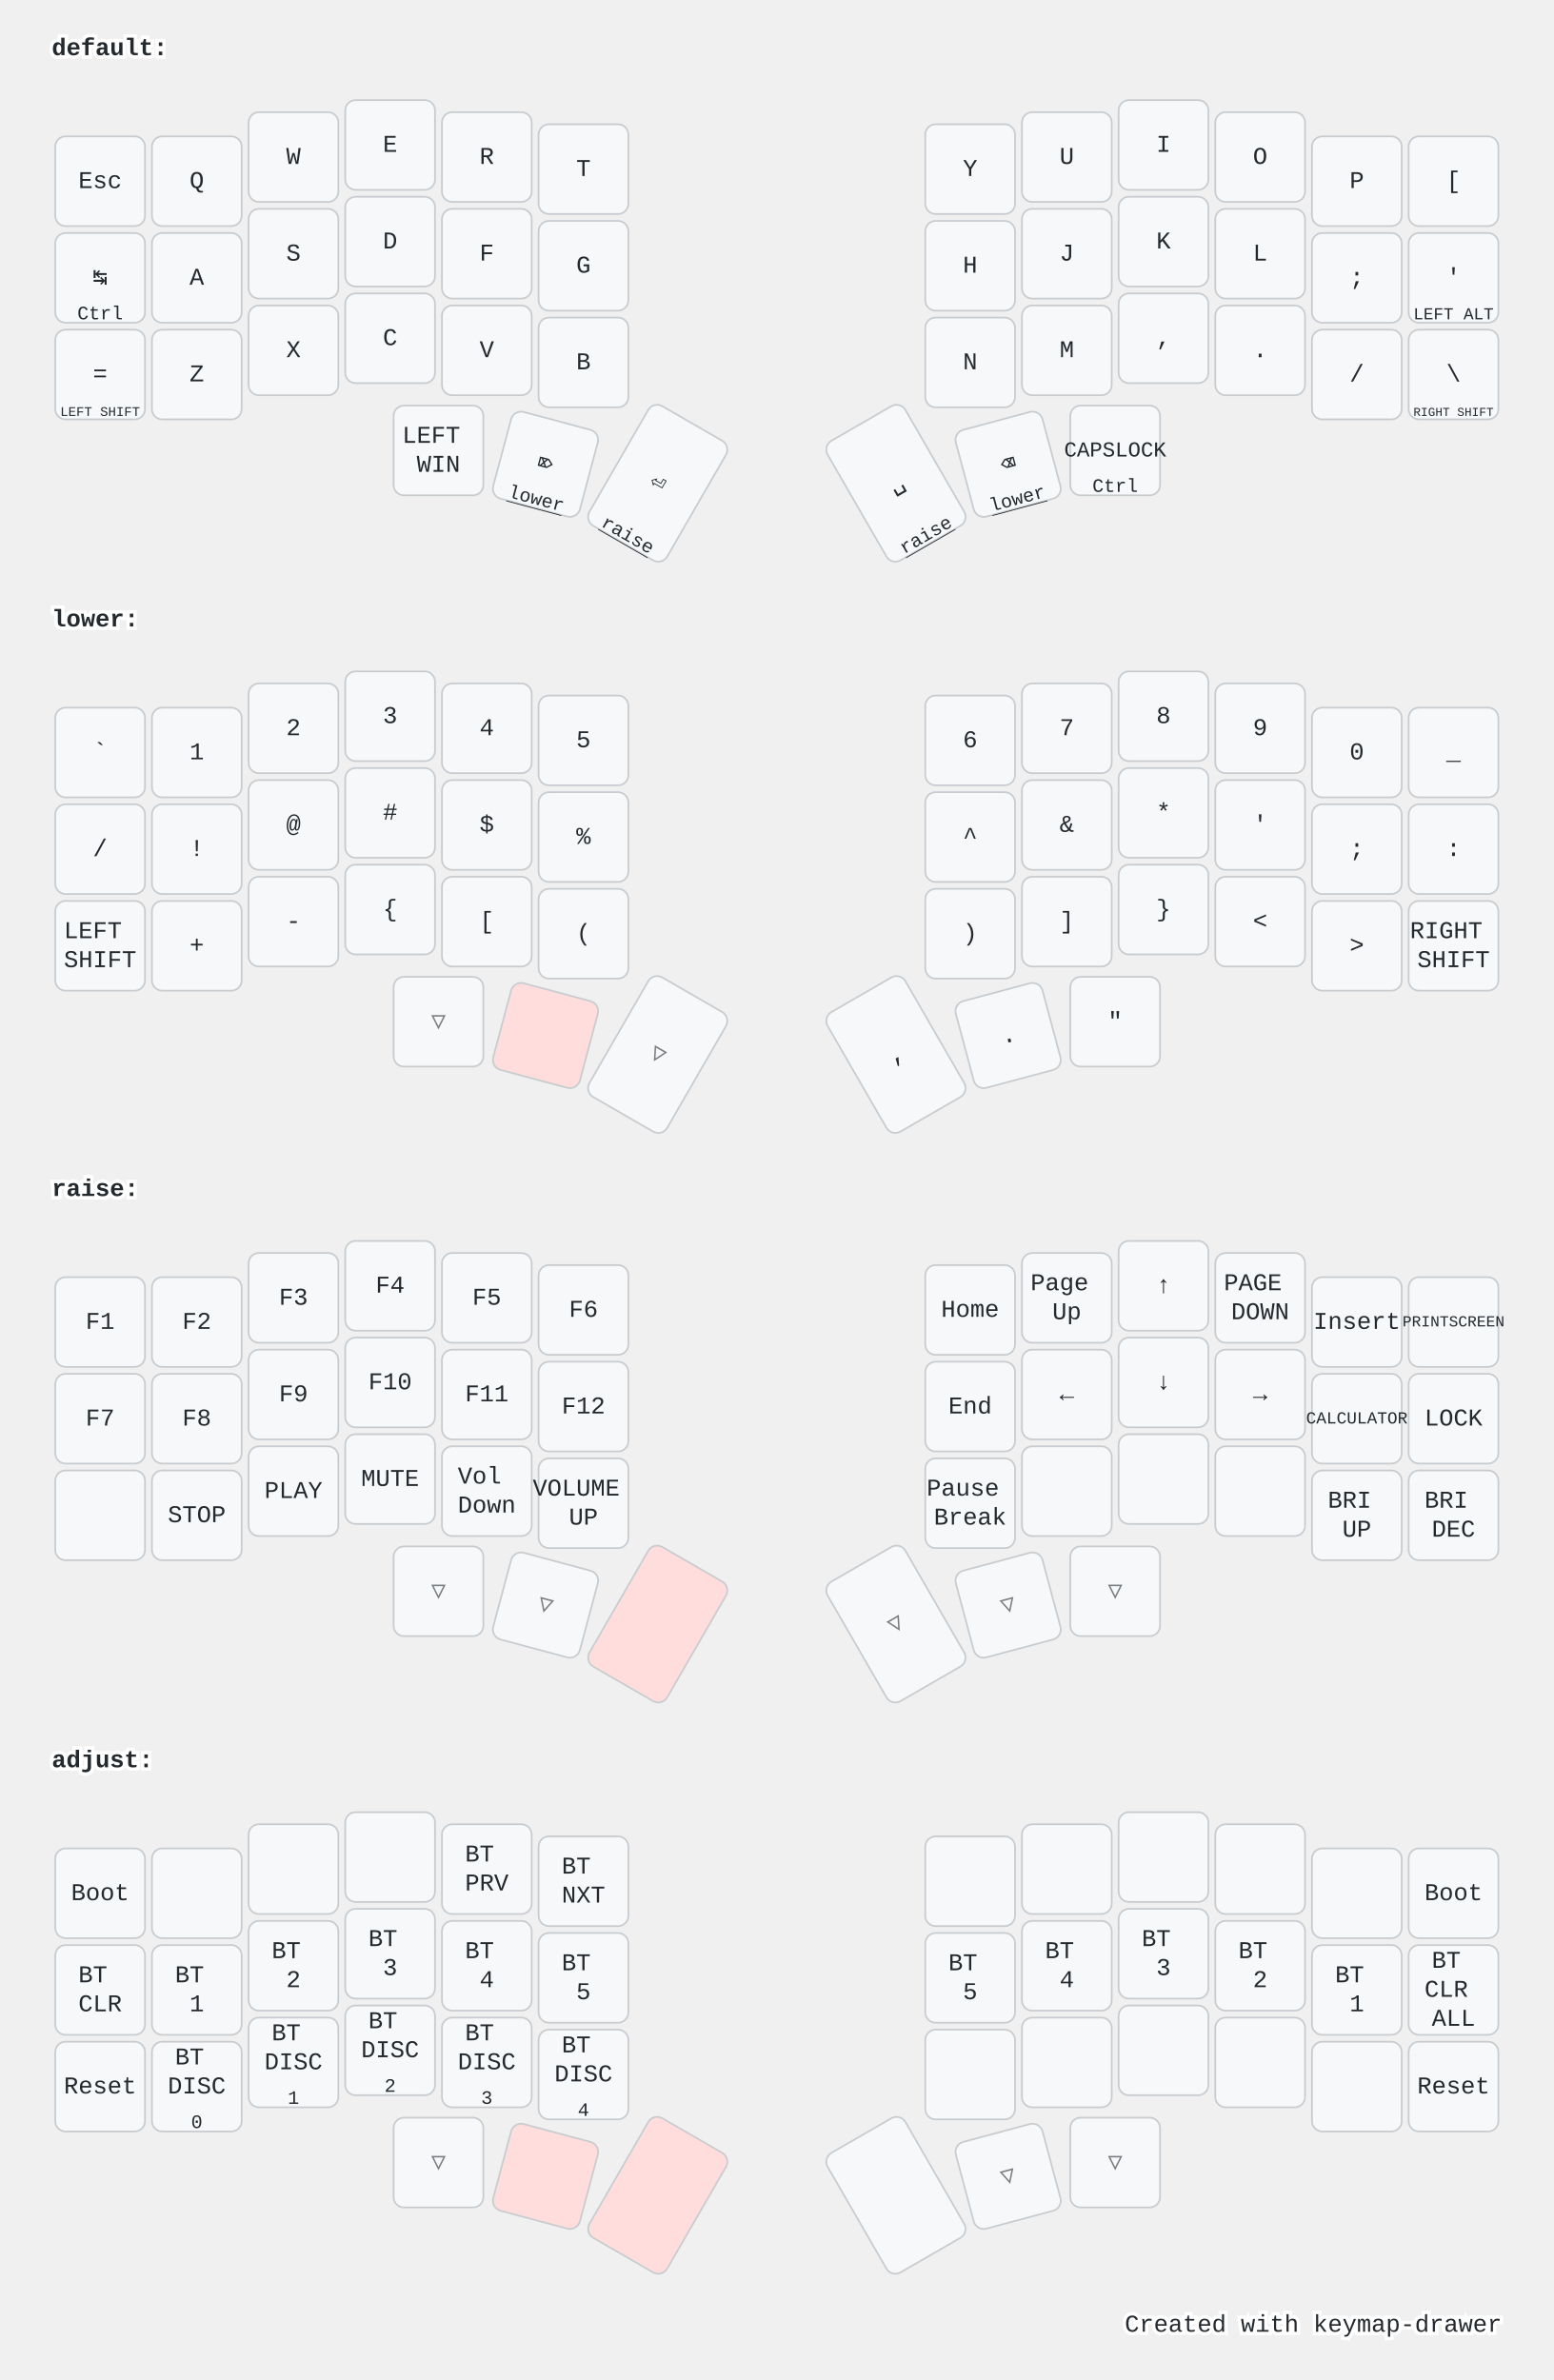
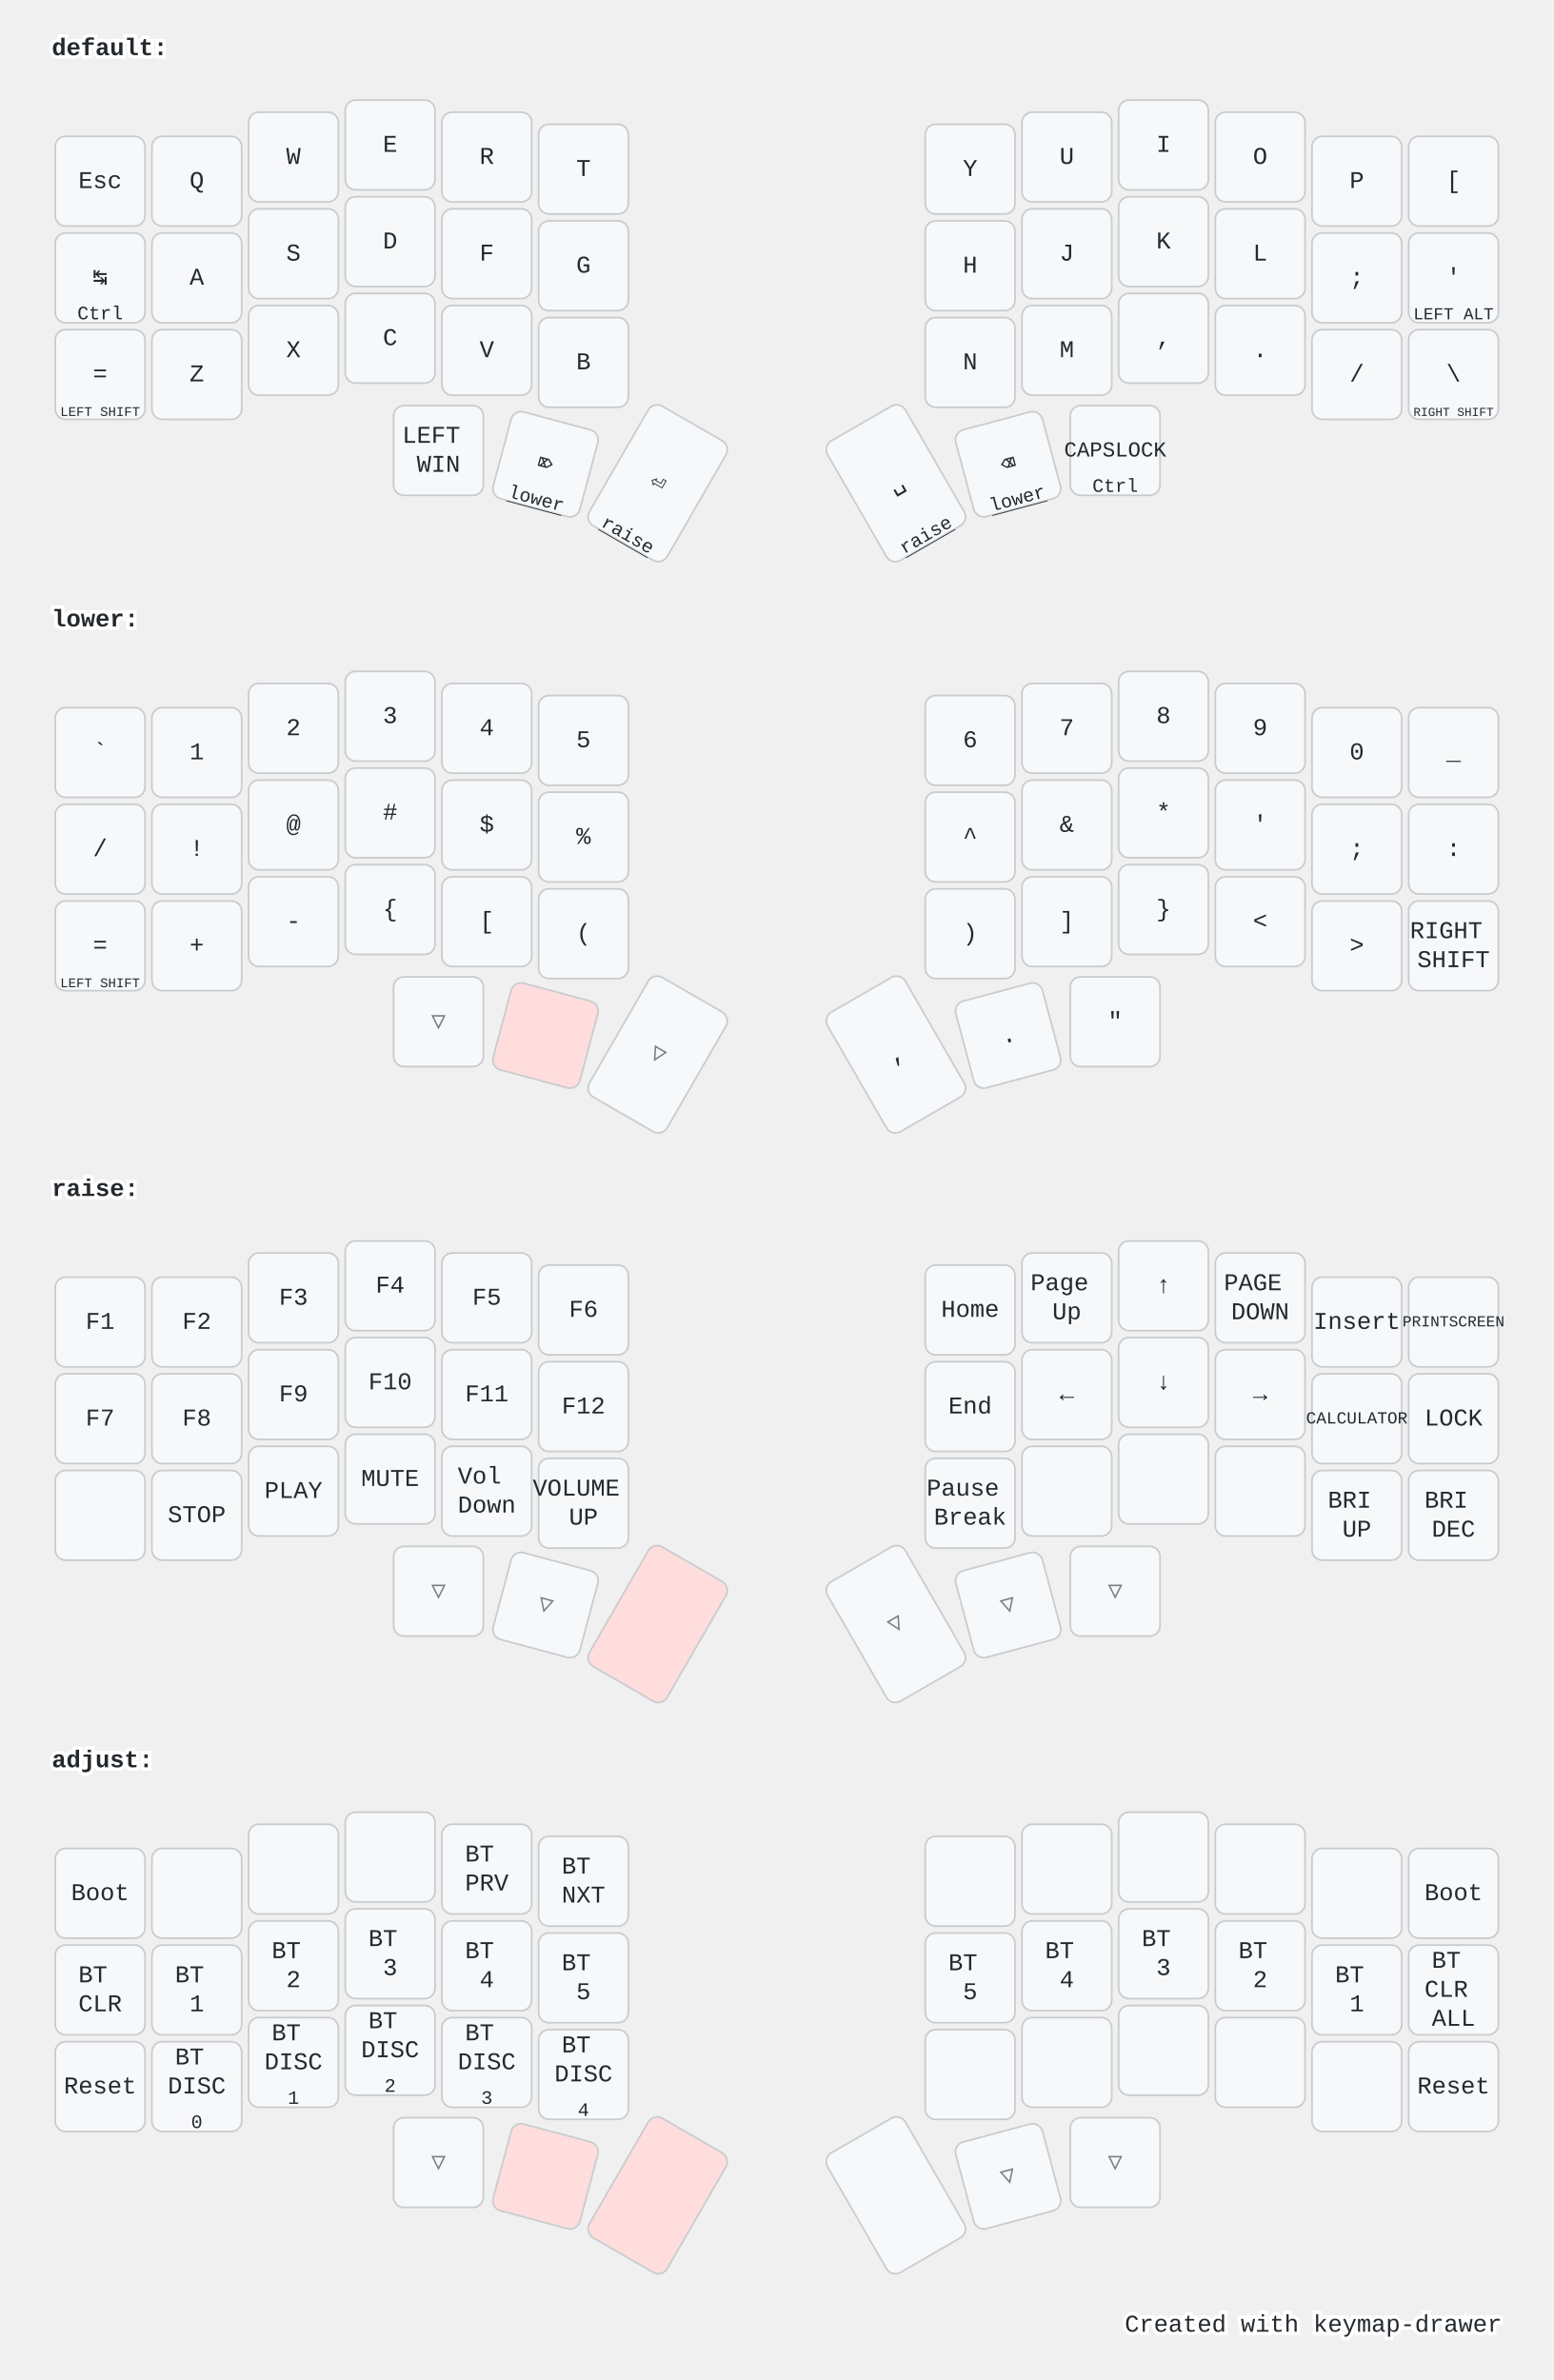
<svg xmlns="http://www.w3.org/2000/svg" width="900" height="1379" viewBox="0 0 900 1379" class="keymap">
  <style>/* inherit to force styles through use tags */
svg path {
    fill: inherit;
}

/* font and background color specifications */
svg.keymap {
    font-family: SFMono-Regular,Consolas,Liberation Mono,Menlo,monospace;
    font-size: 14px;
    font-kerning: normal;
    text-rendering: optimizeLegibility;
    fill: #24292e;
}

/* default key styling */
rect.key {
    fill: #f6f8fa;
}

rect.key, rect.combo {
    stroke: #c9cccf;
    stroke-width: 1;
}

/* default key side styling, only used is draw_key_sides is set */
rect.side {
    filter: brightness(90%);
}

/* color accent for combo boxes */
rect.combo, rect.combo-separate {
    fill: #cdf;
}

/* color accent for held keys */
rect.held, rect.combo.held {
    fill: #fdd;
}

/* color accent for ghost (optional) keys */
rect.ghost, rect.combo.ghost {
    stroke-dasharray: 4, 4;
    stroke-width: 2;
}

text {
    text-anchor: middle;
    dominant-baseline: middle;
}

/* styling for layer labels */
text.label {
    font-weight: bold;
    text-anchor: start;
    stroke: white;
    stroke-width: 4;
    paint-order: stroke;
}

/* styling for optional footer */
text.footer {
    text-anchor: end;
    dominant-baseline: auto;
    stroke: white;
    stroke-width: 4;
    paint-order: stroke;
}

/* styling for combo tap, and key hold/shifted label text */
text.combo, text.hold, text.shifted {
    font-size: 11px;
}

text.hold {
    text-anchor: middle;
    dominant-baseline: auto;
}

text.shifted {
    text-anchor: middle;
    dominant-baseline: hanging;
}

text.layer-activator {
    text-decoration: underline;
}

/* styling for hold/shifted label text in combo box */
text.combo.hold, text.combo.shifted {
    font-size: 8px;
}

/* lighter symbol for transparent keys */
text.trans {
    fill: #7b7e81;
}

/* styling for combo dendrons */
path.combo {
    stroke-width: 1;
    stroke: gray;
    fill: none;
}

/* Start Tabler Icons Cleanup */
/* cannot use height/width with glyphs */
.icon-tabler &gt; path {
    fill: inherit;
    stroke: inherit;
    stroke-width: 2;
}
/* hide tabler's default box */
.icon-tabler &gt; path[stroke="none"][fill="none"] {
    visibility: hidden;
}
/* End Tabler Icons Cleanup */

@media (prefers-color-scheme: dark) {
svg.keymap { fill: #d1d6db; }
rect.key { fill: #3f4750; }
rect.key, rect.combo { stroke: #60666c; }
rect.combo, rect.combo-separate { fill: #1f3d7a; }
rect.held, rect.combo.held { fill: #854747; }
text.label, text.footer { stroke: black; }
text.trans { fill: #7e8184; }
path.combo { stroke: #7f7f7f; }

}</style>
  <g transform="translate(30, 0)" class="layer-default">
    <text x="0" y="28" class="label" id="default">default:</text>
    <g transform="translate(0, 56)">
      <g transform="translate(28, 49)" class="key keypos-0">
        <rect rx="6" ry="6" x="-26" y="-26" width="52" height="52" class="key" />
        <text x="0" y="0" class="key tap">Esc</text>
      </g>
      <g transform="translate(84, 49)" class="key keypos-1">
        <rect rx="6" ry="6" x="-26" y="-26" width="52" height="52" class="key" />
        <text x="0" y="0" class="key tap">Q</text>
      </g>
      <g transform="translate(140, 35)" class="key keypos-2">
        <rect rx="6" ry="6" x="-26" y="-26" width="52" height="52" class="key" />
        <text x="0" y="0" class="key tap">W</text>
      </g>
      <g transform="translate(196, 28)" class="key keypos-3">
        <rect rx="6" ry="6" x="-26" y="-26" width="52" height="52" class="key" />
        <text x="0" y="0" class="key tap">E</text>
      </g>
      <g transform="translate(252, 35)" class="key keypos-4">
        <rect rx="6" ry="6" x="-26" y="-26" width="52" height="52" class="key" />
        <text x="0" y="0" class="key tap">R</text>
      </g>
      <g transform="translate(308, 42)" class="key keypos-5">
        <rect rx="6" ry="6" x="-26" y="-26" width="52" height="52" class="key" />
        <text x="0" y="0" class="key tap">T</text>
      </g>
      <g transform="translate(532, 42)" class="key keypos-6">
        <rect rx="6" ry="6" x="-26" y="-26" width="52" height="52" class="key" />
        <text x="0" y="0" class="key tap">Y</text>
      </g>
      <g transform="translate(588, 35)" class="key keypos-7">
        <rect rx="6" ry="6" x="-26" y="-26" width="52" height="52" class="key" />
        <text x="0" y="0" class="key tap">U</text>
      </g>
      <g transform="translate(644, 28)" class="key keypos-8">
        <rect rx="6" ry="6" x="-26" y="-26" width="52" height="52" class="key" />
        <text x="0" y="0" class="key tap">I</text>
      </g>
      <g transform="translate(700, 35)" class="key keypos-9">
        <rect rx="6" ry="6" x="-26" y="-26" width="52" height="52" class="key" />
        <text x="0" y="0" class="key tap">O</text>
      </g>
      <g transform="translate(756, 49)" class="key keypos-10">
        <rect rx="6" ry="6" x="-26" y="-26" width="52" height="52" class="key" />
        <text x="0" y="0" class="key tap">P</text>
      </g>
      <g transform="translate(812, 49)" class="key keypos-11">
        <rect rx="6" ry="6" x="-26" y="-26" width="52" height="52" class="key" />
        <text x="0" y="0" class="key tap">[</text>
      </g>
      <g transform="translate(28, 105)" class="key keypos-12">
        <rect rx="6" ry="6" x="-26" y="-26" width="52" height="52" class="key" />
        <text x="0" y="0" class="key tap">↹</text>
        <text x="0" y="24" class="key hold">Ctrl</text>
      </g>
      <g transform="translate(84, 105)" class="key keypos-13">
        <rect rx="6" ry="6" x="-26" y="-26" width="52" height="52" class="key" />
        <text x="0" y="0" class="key tap">A</text>
      </g>
      <g transform="translate(140, 91)" class="key keypos-14">
        <rect rx="6" ry="6" x="-26" y="-26" width="52" height="52" class="key" />
        <text x="0" y="0" class="key tap">S</text>
      </g>
      <g transform="translate(196, 84)" class="key keypos-15">
        <rect rx="6" ry="6" x="-26" y="-26" width="52" height="52" class="key" />
        <text x="0" y="0" class="key tap">D</text>
      </g>
      <g transform="translate(252, 91)" class="key keypos-16">
        <rect rx="6" ry="6" x="-26" y="-26" width="52" height="52" class="key" />
        <text x="0" y="0" class="key tap">F</text>
      </g>
      <g transform="translate(308, 98)" class="key keypos-17">
        <rect rx="6" ry="6" x="-26" y="-26" width="52" height="52" class="key" />
        <text x="0" y="0" class="key tap">G</text>
      </g>
      <g transform="translate(532, 98)" class="key keypos-18">
        <rect rx="6" ry="6" x="-26" y="-26" width="52" height="52" class="key" />
        <text x="0" y="0" class="key tap">H</text>
      </g>
      <g transform="translate(588, 91)" class="key keypos-19">
        <rect rx="6" ry="6" x="-26" y="-26" width="52" height="52" class="key" />
        <text x="0" y="0" class="key tap">J</text>
      </g>
      <g transform="translate(644, 84)" class="key keypos-20">
        <rect rx="6" ry="6" x="-26" y="-26" width="52" height="52" class="key" />
        <text x="0" y="0" class="key tap">K</text>
      </g>
      <g transform="translate(700, 91)" class="key keypos-21">
        <rect rx="6" ry="6" x="-26" y="-26" width="52" height="52" class="key" />
        <text x="0" y="0" class="key tap">L</text>
      </g>
      <g transform="translate(756, 105)" class="key keypos-22">
        <rect rx="6" ry="6" x="-26" y="-26" width="52" height="52" class="key" />
        <text x="0" y="0" class="key tap">;</text>
      </g>
      <g transform="translate(812, 105)" class="key keypos-23">
        <rect rx="6" ry="6" x="-26" y="-26" width="52" height="52" class="key" />
        <text x="0" y="0" class="key tap">'</text>
        <text x="0" y="24" class="key hold">
          <tspan style="font-size: 88%">LEFT ALT</tspan>
        </text>
      </g>
      <g transform="translate(28, 161)" class="key keypos-24">
        <rect rx="6" ry="6" x="-26" y="-26" width="52" height="52" class="key" />
        <text x="0" y="0" class="key tap">=</text>
        <text x="0" y="24" class="key hold">
          <tspan style="font-size: 70%">LEFT SHIFT</tspan>
        </text>
      </g>
      <g transform="translate(84, 161)" class="key keypos-25">
        <rect rx="6" ry="6" x="-26" y="-26" width="52" height="52" class="key" />
        <text x="0" y="0" class="key tap">Z</text>
      </g>
      <g transform="translate(140, 147)" class="key keypos-26">
        <rect rx="6" ry="6" x="-26" y="-26" width="52" height="52" class="key" />
        <text x="0" y="0" class="key tap">X</text>
      </g>
      <g transform="translate(196, 140)" class="key keypos-27">
        <rect rx="6" ry="6" x="-26" y="-26" width="52" height="52" class="key" />
        <text x="0" y="0" class="key tap">C</text>
      </g>
      <g transform="translate(252, 147)" class="key keypos-28">
        <rect rx="6" ry="6" x="-26" y="-26" width="52" height="52" class="key" />
        <text x="0" y="0" class="key tap">V</text>
      </g>
      <g transform="translate(308, 154)" class="key keypos-29">
        <rect rx="6" ry="6" x="-26" y="-26" width="52" height="52" class="key" />
        <text x="0" y="0" class="key tap">B</text>
      </g>
      <g transform="translate(532, 154)" class="key keypos-30">
        <rect rx="6" ry="6" x="-26" y="-26" width="52" height="52" class="key" />
        <text x="0" y="0" class="key tap">N</text>
      </g>
      <g transform="translate(588, 147)" class="key keypos-31">
        <rect rx="6" ry="6" x="-26" y="-26" width="52" height="52" class="key" />
        <text x="0" y="0" class="key tap">M</text>
      </g>
      <g transform="translate(644, 140)" class="key keypos-32">
        <rect rx="6" ry="6" x="-26" y="-26" width="52" height="52" class="key" />
        <text x="0" y="0" class="key tap">,</text>
      </g>
      <g transform="translate(700, 147)" class="key keypos-33">
        <rect rx="6" ry="6" x="-26" y="-26" width="52" height="52" class="key" />
        <text x="0" y="0" class="key tap">.</text>
      </g>
      <g transform="translate(756, 161)" class="key keypos-34">
        <rect rx="6" ry="6" x="-26" y="-26" width="52" height="52" class="key" />
        <text x="0" y="0" class="key tap">/</text>
      </g>
      <g transform="translate(812, 161)" class="key keypos-35">
        <rect rx="6" ry="6" x="-26" y="-26" width="52" height="52" class="key" />
        <text x="0" y="0" class="key tap">\</text>
        <text x="0" y="24" class="key hold">
          <tspan style="font-size: 64%">RIGHT SHIFT</tspan>
        </text>
      </g>
      <g transform="translate(224, 205)" class="key keypos-36">
        <rect rx="6" ry="6" x="-26" y="-26" width="52" height="52" class="key" />
        <text x="0" y="0" class="key tap">
          <tspan x="0" dy="-0.6em">LEFT</tspan>
          <tspan x="0" dy="1.2em">WIN</tspan>
        </text>
      </g>
      <g transform="translate(286, 213) rotate(15.0)" class="key keypos-37">
        <rect rx="6" ry="6" x="-26" y="-26" width="52" height="52" class="key" />
        <text x="0" y="0" class="key tap">⌦</text>
        <a href="#lower">
          <text x="0" y="24" class="key hold layer-activator">lower</text>
        </a>
      </g>
      <g transform="translate(351, 224) rotate(30.0)" class="key keypos-38">
        <rect rx="6" ry="6" x="-26" y="-40" width="52" height="80" class="key" />
        <text x="0" y="0" class="key tap">⏎</text>
        <a href="#raise">
          <text x="0" y="38" class="key hold layer-activator">raise</text>
        </a>
      </g>
      <g transform="translate(489, 224) rotate(-30.0)" class="key keypos-39">
        <rect rx="6" ry="6" x="-26" y="-40" width="52" height="80" class="key" />
        <text x="0" y="0" class="key tap">␣</text>
        <a href="#raise">
          <text x="0" y="38" class="key hold layer-activator">raise</text>
        </a>
      </g>
      <g transform="translate(554, 213) rotate(-15.0)" class="key keypos-40">
        <rect rx="6" ry="6" x="-26" y="-26" width="52" height="52" class="key" />
        <text x="0" y="0" class="key tap">⌫</text>
        <a href="#lower">
          <text x="0" y="24" class="key hold layer-activator">lower</text>
        </a>
      </g>
      <g transform="translate(616, 205)" class="key keypos-41">
        <rect rx="6" ry="6" x="-26" y="-26" width="52" height="52" class="key" />
        <text x="0" y="0" class="key tap">
          <tspan style="font-size: 88%">CAPSLOCK</tspan>
        </text>
        <text x="0" y="24" class="key hold">Ctrl</text>
      </g>
    </g>
  </g>
  <g transform="translate(30, 331)" class="layer-lower">
    <text x="0" y="28" class="label" id="lower">lower:</text>
    <g transform="translate(0, 56)">
      <g transform="translate(28, 49)" class="key keypos-0">
        <rect rx="6" ry="6" x="-26" y="-26" width="52" height="52" class="key" />
        <text x="0" y="0" class="key tap">`</text>
      </g>
      <g transform="translate(84, 49)" class="key keypos-1">
        <rect rx="6" ry="6" x="-26" y="-26" width="52" height="52" class="key" />
        <text x="0" y="0" class="key tap">1</text>
      </g>
      <g transform="translate(140, 35)" class="key keypos-2">
        <rect rx="6" ry="6" x="-26" y="-26" width="52" height="52" class="key" />
        <text x="0" y="0" class="key tap">2</text>
      </g>
      <g transform="translate(196, 28)" class="key keypos-3">
        <rect rx="6" ry="6" x="-26" y="-26" width="52" height="52" class="key" />
        <text x="0" y="0" class="key tap">3</text>
      </g>
      <g transform="translate(252, 35)" class="key keypos-4">
        <rect rx="6" ry="6" x="-26" y="-26" width="52" height="52" class="key" />
        <text x="0" y="0" class="key tap">4</text>
      </g>
      <g transform="translate(308, 42)" class="key keypos-5">
        <rect rx="6" ry="6" x="-26" y="-26" width="52" height="52" class="key" />
        <text x="0" y="0" class="key tap">5</text>
      </g>
      <g transform="translate(532, 42)" class="key keypos-6">
        <rect rx="6" ry="6" x="-26" y="-26" width="52" height="52" class="key" />
        <text x="0" y="0" class="key tap">6</text>
      </g>
      <g transform="translate(588, 35)" class="key keypos-7">
        <rect rx="6" ry="6" x="-26" y="-26" width="52" height="52" class="key" />
        <text x="0" y="0" class="key tap">7</text>
      </g>
      <g transform="translate(644, 28)" class="key keypos-8">
        <rect rx="6" ry="6" x="-26" y="-26" width="52" height="52" class="key" />
        <text x="0" y="0" class="key tap">8</text>
      </g>
      <g transform="translate(700, 35)" class="key keypos-9">
        <rect rx="6" ry="6" x="-26" y="-26" width="52" height="52" class="key" />
        <text x="0" y="0" class="key tap">9</text>
      </g>
      <g transform="translate(756, 49)" class="key keypos-10">
        <rect rx="6" ry="6" x="-26" y="-26" width="52" height="52" class="key" />
        <text x="0" y="0" class="key tap">0</text>
      </g>
      <g transform="translate(812, 49)" class="key keypos-11">
        <rect rx="6" ry="6" x="-26" y="-26" width="52" height="52" class="key" />
        <text x="0" y="0" class="key tap">_</text>
      </g>
      <g transform="translate(28, 105)" class="key keypos-12">
        <rect rx="6" ry="6" x="-26" y="-26" width="52" height="52" class="key" />
        <text x="0" y="0" class="key tap">/</text>
      </g>
      <g transform="translate(84, 105)" class="key keypos-13">
        <rect rx="6" ry="6" x="-26" y="-26" width="52" height="52" class="key" />
        <text x="0" y="0" class="key tap">!</text>
      </g>
      <g transform="translate(140, 91)" class="key keypos-14">
        <rect rx="6" ry="6" x="-26" y="-26" width="52" height="52" class="key" />
        <text x="0" y="0" class="key tap">@</text>
      </g>
      <g transform="translate(196, 84)" class="key keypos-15">
        <rect rx="6" ry="6" x="-26" y="-26" width="52" height="52" class="key" />
        <text x="0" y="0" class="key tap">#</text>
      </g>
      <g transform="translate(252, 91)" class="key keypos-16">
        <rect rx="6" ry="6" x="-26" y="-26" width="52" height="52" class="key" />
        <text x="0" y="0" class="key tap">$</text>
      </g>
      <g transform="translate(308, 98)" class="key keypos-17">
        <rect rx="6" ry="6" x="-26" y="-26" width="52" height="52" class="key" />
        <text x="0" y="0" class="key tap">%</text>
      </g>
      <g transform="translate(532, 98)" class="key keypos-18">
        <rect rx="6" ry="6" x="-26" y="-26" width="52" height="52" class="key" />
        <text x="0" y="0" class="key tap">^</text>
      </g>
      <g transform="translate(588, 91)" class="key keypos-19">
        <rect rx="6" ry="6" x="-26" y="-26" width="52" height="52" class="key" />
        <text x="0" y="0" class="key tap">&amp;</text>
      </g>
      <g transform="translate(644, 84)" class="key keypos-20">
        <rect rx="6" ry="6" x="-26" y="-26" width="52" height="52" class="key" />
        <text x="0" y="0" class="key tap">*</text>
      </g>
      <g transform="translate(700, 91)" class="key keypos-21">
        <rect rx="6" ry="6" x="-26" y="-26" width="52" height="52" class="key" />
        <text x="0" y="0" class="key tap">'</text>
      </g>
      <g transform="translate(756, 105)" class="key keypos-22">
        <rect rx="6" ry="6" x="-26" y="-26" width="52" height="52" class="key" />
        <text x="0" y="0" class="key tap">;</text>
      </g>
      <g transform="translate(812, 105)" class="key keypos-23">
        <rect rx="6" ry="6" x="-26" y="-26" width="52" height="52" class="key" />
        <text x="0" y="0" class="key tap">:</text>
      </g>
      <g transform="translate(28, 161)" class="key keypos-24">
        <rect rx="6" ry="6" x="-26" y="-26" width="52" height="52" class="key" />
-         <text x="0" y="0" class="key tap">
-           <tspan x="0" dy="-0.6em">LEFT</tspan>
-           <tspan x="0" dy="1.2em">SHIFT</tspan>
+         <text x="0" y="0" class="key tap">=</text>
+         <text x="0" y="24" class="key hold">
+           <tspan style="font-size: 70%">LEFT SHIFT</tspan>
        </text>
      </g>
      <g transform="translate(84, 161)" class="key keypos-25">
        <rect rx="6" ry="6" x="-26" y="-26" width="52" height="52" class="key" />
        <text x="0" y="0" class="key tap">+</text>
      </g>
      <g transform="translate(140, 147)" class="key keypos-26">
        <rect rx="6" ry="6" x="-26" y="-26" width="52" height="52" class="key" />
        <text x="0" y="0" class="key tap">-</text>
      </g>
      <g transform="translate(196, 140)" class="key keypos-27">
        <rect rx="6" ry="6" x="-26" y="-26" width="52" height="52" class="key" />
        <text x="0" y="0" class="key tap">{</text>
      </g>
      <g transform="translate(252, 147)" class="key keypos-28">
        <rect rx="6" ry="6" x="-26" y="-26" width="52" height="52" class="key" />
        <text x="0" y="0" class="key tap">[</text>
      </g>
      <g transform="translate(308, 154)" class="key keypos-29">
        <rect rx="6" ry="6" x="-26" y="-26" width="52" height="52" class="key" />
        <text x="0" y="0" class="key tap">(</text>
      </g>
      <g transform="translate(532, 154)" class="key keypos-30">
        <rect rx="6" ry="6" x="-26" y="-26" width="52" height="52" class="key" />
        <text x="0" y="0" class="key tap">)</text>
      </g>
      <g transform="translate(588, 147)" class="key keypos-31">
        <rect rx="6" ry="6" x="-26" y="-26" width="52" height="52" class="key" />
        <text x="0" y="0" class="key tap">]</text>
      </g>
      <g transform="translate(644, 140)" class="key keypos-32">
        <rect rx="6" ry="6" x="-26" y="-26" width="52" height="52" class="key" />
        <text x="0" y="0" class="key tap">}</text>
      </g>
      <g transform="translate(700, 147)" class="key keypos-33">
        <rect rx="6" ry="6" x="-26" y="-26" width="52" height="52" class="key" />
        <text x="0" y="0" class="key tap">&lt;</text>
      </g>
      <g transform="translate(756, 161)" class="key keypos-34">
        <rect rx="6" ry="6" x="-26" y="-26" width="52" height="52" class="key" />
        <text x="0" y="0" class="key tap">&gt;</text>
      </g>
      <g transform="translate(812, 161)" class="key keypos-35">
        <rect rx="6" ry="6" x="-26" y="-26" width="52" height="52" class="key" />
        <text x="0" y="0" class="key tap">
          <tspan x="0" dy="-0.6em">RIGHT</tspan>
          <tspan x="0" dy="1.2em">SHIFT</tspan>
        </text>
      </g>
      <g transform="translate(224, 205)" class="key trans keypos-36">
        <rect rx="6" ry="6" x="-26" y="-26" width="52" height="52" class="key trans" />
        <text x="0" y="0" class="key trans tap">▽</text>
      </g>
      <g transform="translate(286, 213) rotate(15.0)" class="key held keypos-37">
        <rect rx="6" ry="6" x="-26" y="-26" width="52" height="52" class="key held" />
      </g>
      <g transform="translate(351, 224) rotate(30.0)" class="key trans keypos-38">
        <rect rx="6" ry="6" x="-26" y="-40" width="52" height="80" class="key trans" />
        <text x="0" y="0" class="key trans tap">▽</text>
      </g>
      <g transform="translate(489, 224) rotate(-30.0)" class="key keypos-39">
        <rect rx="6" ry="6" x="-26" y="-40" width="52" height="80" class="key" />
        <text x="0" y="0" class="key tap">,</text>
      </g>
      <g transform="translate(554, 213) rotate(-15.0)" class="key keypos-40">
        <rect rx="6" ry="6" x="-26" y="-26" width="52" height="52" class="key" />
        <text x="0" y="0" class="key tap">.</text>
      </g>
      <g transform="translate(616, 205)" class="key keypos-41">
        <rect rx="6" ry="6" x="-26" y="-26" width="52" height="52" class="key" />
        <text x="0" y="0" class="key tap">"</text>
      </g>
    </g>
  </g>
  <g transform="translate(30, 661)" class="layer-raise">
    <text x="0" y="28" class="label" id="raise">raise:</text>
    <g transform="translate(0, 56)">
      <g transform="translate(28, 49)" class="key keypos-0">
        <rect rx="6" ry="6" x="-26" y="-26" width="52" height="52" class="key" />
        <text x="0" y="0" class="key tap">F1</text>
      </g>
      <g transform="translate(84, 49)" class="key keypos-1">
        <rect rx="6" ry="6" x="-26" y="-26" width="52" height="52" class="key" />
        <text x="0" y="0" class="key tap">F2</text>
      </g>
      <g transform="translate(140, 35)" class="key keypos-2">
        <rect rx="6" ry="6" x="-26" y="-26" width="52" height="52" class="key" />
        <text x="0" y="0" class="key tap">F3</text>
      </g>
      <g transform="translate(196, 28)" class="key keypos-3">
        <rect rx="6" ry="6" x="-26" y="-26" width="52" height="52" class="key" />
        <text x="0" y="0" class="key tap">F4</text>
      </g>
      <g transform="translate(252, 35)" class="key keypos-4">
        <rect rx="6" ry="6" x="-26" y="-26" width="52" height="52" class="key" />
        <text x="0" y="0" class="key tap">F5</text>
      </g>
      <g transform="translate(308, 42)" class="key keypos-5">
        <rect rx="6" ry="6" x="-26" y="-26" width="52" height="52" class="key" />
        <text x="0" y="0" class="key tap">F6</text>
      </g>
      <g transform="translate(532, 42)" class="key keypos-6">
        <rect rx="6" ry="6" x="-26" y="-26" width="52" height="52" class="key" />
        <text x="0" y="0" class="key tap">Home</text>
      </g>
      <g transform="translate(588, 35)" class="key keypos-7">
        <rect rx="6" ry="6" x="-26" y="-26" width="52" height="52" class="key" />
        <text x="0" y="0" class="key tap">
          <tspan x="0" dy="-0.6em">Page</tspan>
          <tspan x="0" dy="1.2em">Up</tspan>
        </text>
      </g>
      <g transform="translate(644, 28)" class="key keypos-8">
        <rect rx="6" ry="6" x="-26" y="-26" width="52" height="52" class="key" />
        <text x="0" y="0" class="key tap">↑</text>
      </g>
      <g transform="translate(700, 35)" class="key keypos-9">
        <rect rx="6" ry="6" x="-26" y="-26" width="52" height="52" class="key" />
        <text x="0" y="0" class="key tap">
          <tspan x="0" dy="-0.6em">PAGE</tspan>
          <tspan x="0" dy="1.2em">DOWN</tspan>
        </text>
      </g>
      <g transform="translate(756, 49)" class="key keypos-10">
        <rect rx="6" ry="6" x="-26" y="-26" width="52" height="52" class="key" />
        <text x="0" y="0" class="key tap">Insert</text>
      </g>
      <g transform="translate(812, 49)" class="key keypos-11">
        <rect rx="6" ry="6" x="-26" y="-26" width="52" height="52" class="key" />
        <text x="0" y="0" class="key tap">
          <tspan style="font-size: 64%">PRINTSCREEN</tspan>
        </text>
      </g>
      <g transform="translate(28, 105)" class="key keypos-12">
        <rect rx="6" ry="6" x="-26" y="-26" width="52" height="52" class="key" />
        <text x="0" y="0" class="key tap">F7</text>
      </g>
      <g transform="translate(84, 105)" class="key keypos-13">
        <rect rx="6" ry="6" x="-26" y="-26" width="52" height="52" class="key" />
        <text x="0" y="0" class="key tap">F8</text>
      </g>
      <g transform="translate(140, 91)" class="key keypos-14">
        <rect rx="6" ry="6" x="-26" y="-26" width="52" height="52" class="key" />
        <text x="0" y="0" class="key tap">F9</text>
      </g>
      <g transform="translate(196, 84)" class="key keypos-15">
        <rect rx="6" ry="6" x="-26" y="-26" width="52" height="52" class="key" />
        <text x="0" y="0" class="key tap">F10</text>
      </g>
      <g transform="translate(252, 91)" class="key keypos-16">
        <rect rx="6" ry="6" x="-26" y="-26" width="52" height="52" class="key" />
        <text x="0" y="0" class="key tap">F11</text>
      </g>
      <g transform="translate(308, 98)" class="key keypos-17">
        <rect rx="6" ry="6" x="-26" y="-26" width="52" height="52" class="key" />
        <text x="0" y="0" class="key tap">F12</text>
      </g>
      <g transform="translate(532, 98)" class="key keypos-18">
        <rect rx="6" ry="6" x="-26" y="-26" width="52" height="52" class="key" />
        <text x="0" y="0" class="key tap">End</text>
      </g>
      <g transform="translate(588, 91)" class="key keypos-19">
        <rect rx="6" ry="6" x="-26" y="-26" width="52" height="52" class="key" />
        <text x="0" y="0" class="key tap">←</text>
      </g>
      <g transform="translate(644, 84)" class="key keypos-20">
        <rect rx="6" ry="6" x="-26" y="-26" width="52" height="52" class="key" />
        <text x="0" y="0" class="key tap">↓</text>
      </g>
      <g transform="translate(700, 91)" class="key keypos-21">
        <rect rx="6" ry="6" x="-26" y="-26" width="52" height="52" class="key" />
        <text x="0" y="0" class="key tap">→</text>
      </g>
      <g transform="translate(756, 105)" class="key keypos-22">
        <rect rx="6" ry="6" x="-26" y="-26" width="52" height="52" class="key" />
        <text x="0" y="0" class="key tap">
          <tspan style="font-size: 70%">CALCULATOR</tspan>
        </text>
      </g>
      <g transform="translate(812, 105)" class="key keypos-23">
        <rect rx="6" ry="6" x="-26" y="-26" width="52" height="52" class="key" />
        <text x="0" y="0" class="key tap">LOCK</text>
      </g>
      <g transform="translate(28, 161)" class="key keypos-24">
        <rect rx="6" ry="6" x="-26" y="-26" width="52" height="52" class="key" />
      </g>
      <g transform="translate(84, 161)" class="key keypos-25">
        <rect rx="6" ry="6" x="-26" y="-26" width="52" height="52" class="key" />
        <text x="0" y="0" class="key tap">STOP</text>
      </g>
      <g transform="translate(140, 147)" class="key keypos-26">
        <rect rx="6" ry="6" x="-26" y="-26" width="52" height="52" class="key" />
        <text x="0" y="0" class="key tap">PLAY</text>
      </g>
      <g transform="translate(196, 140)" class="key keypos-27">
        <rect rx="6" ry="6" x="-26" y="-26" width="52" height="52" class="key" />
        <text x="0" y="0" class="key tap">MUTE</text>
      </g>
      <g transform="translate(252, 147)" class="key keypos-28">
        <rect rx="6" ry="6" x="-26" y="-26" width="52" height="52" class="key" />
        <text x="0" y="0" class="key tap">
          <tspan x="0" dy="-0.6em">Vol</tspan>
          <tspan x="0" dy="1.2em">Down</tspan>
        </text>
      </g>
      <g transform="translate(308, 154)" class="key keypos-29">
        <rect rx="6" ry="6" x="-26" y="-26" width="52" height="52" class="key" />
        <text x="0" y="0" class="key tap">
          <tspan x="0" dy="-0.6em">VOLUME</tspan>
          <tspan x="0" dy="1.2em">UP</tspan>
        </text>
      </g>
      <g transform="translate(532, 154)" class="key keypos-30">
        <rect rx="6" ry="6" x="-26" y="-26" width="52" height="52" class="key" />
        <text x="0" y="0" class="key tap">
          <tspan x="0" dy="-0.6em">Pause</tspan>
          <tspan x="0" dy="1.2em">Break</tspan>
        </text>
      </g>
      <g transform="translate(588, 147)" class="key keypos-31">
        <rect rx="6" ry="6" x="-26" y="-26" width="52" height="52" class="key" />
      </g>
      <g transform="translate(644, 140)" class="key keypos-32">
        <rect rx="6" ry="6" x="-26" y="-26" width="52" height="52" class="key" />
      </g>
      <g transform="translate(700, 147)" class="key keypos-33">
        <rect rx="6" ry="6" x="-26" y="-26" width="52" height="52" class="key" />
      </g>
      <g transform="translate(756, 161)" class="key keypos-34">
        <rect rx="6" ry="6" x="-26" y="-26" width="52" height="52" class="key" />
        <text x="0" y="0" class="key tap">
          <tspan x="0" dy="-0.6em">BRI</tspan>
          <tspan x="0" dy="1.2em">UP</tspan>
        </text>
      </g>
      <g transform="translate(812, 161)" class="key keypos-35">
        <rect rx="6" ry="6" x="-26" y="-26" width="52" height="52" class="key" />
        <text x="0" y="0" class="key tap">
          <tspan x="0" dy="-0.6em">BRI</tspan>
          <tspan x="0" dy="1.2em">DEC</tspan>
        </text>
      </g>
      <g transform="translate(224, 205)" class="key trans keypos-36">
        <rect rx="6" ry="6" x="-26" y="-26" width="52" height="52" class="key trans" />
        <text x="0" y="0" class="key trans tap">▽</text>
      </g>
      <g transform="translate(286, 213) rotate(15.0)" class="key trans keypos-37">
        <rect rx="6" ry="6" x="-26" y="-26" width="52" height="52" class="key trans" />
        <text x="0" y="0" class="key trans tap">▽</text>
      </g>
      <g transform="translate(351, 224) rotate(30.0)" class="key held keypos-38">
        <rect rx="6" ry="6" x="-26" y="-40" width="52" height="80" class="key held" />
      </g>
      <g transform="translate(489, 224) rotate(-30.0)" class="key trans keypos-39">
        <rect rx="6" ry="6" x="-26" y="-40" width="52" height="80" class="key trans" />
        <text x="0" y="0" class="key trans tap">▽</text>
      </g>
      <g transform="translate(554, 213) rotate(-15.0)" class="key trans keypos-40">
        <rect rx="6" ry="6" x="-26" y="-26" width="52" height="52" class="key trans" />
        <text x="0" y="0" class="key trans tap">▽</text>
      </g>
      <g transform="translate(616, 205)" class="key trans keypos-41">
        <rect rx="6" ry="6" x="-26" y="-26" width="52" height="52" class="key trans" />
        <text x="0" y="0" class="key trans tap">▽</text>
      </g>
    </g>
  </g>
  <g transform="translate(30, 992)" class="layer-adjust">
    <text x="0" y="28" class="label" id="adjust">adjust:</text>
    <g transform="translate(0, 56)">
      <g transform="translate(28, 49)" class="key keypos-0">
        <rect rx="6" ry="6" x="-26" y="-26" width="52" height="52" class="key" />
        <text x="0" y="0" class="key tap">Boot</text>
      </g>
      <g transform="translate(84, 49)" class="key keypos-1">
        <rect rx="6" ry="6" x="-26" y="-26" width="52" height="52" class="key" />
      </g>
      <g transform="translate(140, 35)" class="key keypos-2">
        <rect rx="6" ry="6" x="-26" y="-26" width="52" height="52" class="key" />
      </g>
      <g transform="translate(196, 28)" class="key keypos-3">
        <rect rx="6" ry="6" x="-26" y="-26" width="52" height="52" class="key" />
      </g>
      <g transform="translate(252, 35)" class="key keypos-4">
        <rect rx="6" ry="6" x="-26" y="-26" width="52" height="52" class="key" />
        <text x="0" y="0" class="key tap">
          <tspan x="0" dy="-0.6em">BT</tspan>
          <tspan x="0" dy="1.2em">PRV</tspan>
        </text>
      </g>
      <g transform="translate(308, 42)" class="key keypos-5">
        <rect rx="6" ry="6" x="-26" y="-26" width="52" height="52" class="key" />
        <text x="0" y="0" class="key tap">
          <tspan x="0" dy="-0.6em">BT</tspan>
          <tspan x="0" dy="1.2em">NXT</tspan>
        </text>
      </g>
      <g transform="translate(532, 42)" class="key keypos-6">
        <rect rx="6" ry="6" x="-26" y="-26" width="52" height="52" class="key" />
      </g>
      <g transform="translate(588, 35)" class="key keypos-7">
        <rect rx="6" ry="6" x="-26" y="-26" width="52" height="52" class="key" />
      </g>
      <g transform="translate(644, 28)" class="key keypos-8">
        <rect rx="6" ry="6" x="-26" y="-26" width="52" height="52" class="key" />
      </g>
      <g transform="translate(700, 35)" class="key keypos-9">
        <rect rx="6" ry="6" x="-26" y="-26" width="52" height="52" class="key" />
      </g>
      <g transform="translate(756, 49)" class="key keypos-10">
        <rect rx="6" ry="6" x="-26" y="-26" width="52" height="52" class="key" />
      </g>
      <g transform="translate(812, 49)" class="key keypos-11">
        <rect rx="6" ry="6" x="-26" y="-26" width="52" height="52" class="key" />
        <text x="0" y="0" class="key tap">Boot</text>
      </g>
      <g transform="translate(28, 105)" class="key keypos-12">
        <rect rx="6" ry="6" x="-26" y="-26" width="52" height="52" class="key" />
        <text x="0" y="0" class="key tap">
          <tspan x="0" dy="-0.6em">BT</tspan>
          <tspan x="0" dy="1.2em">CLR</tspan>
        </text>
      </g>
      <g transform="translate(84, 105)" class="key keypos-13">
        <rect rx="6" ry="6" x="-26" y="-26" width="52" height="52" class="key" />
        <text x="0" y="0" class="key tap">
          <tspan x="0" dy="-0.6em">BT</tspan>
          <tspan x="0" dy="1.2em">1</tspan>
        </text>
      </g>
      <g transform="translate(140, 91)" class="key keypos-14">
        <rect rx="6" ry="6" x="-26" y="-26" width="52" height="52" class="key" />
        <text x="0" y="0" class="key tap">
          <tspan x="0" dy="-0.6em">BT</tspan>
          <tspan x="0" dy="1.2em">2</tspan>
        </text>
      </g>
      <g transform="translate(196, 84)" class="key keypos-15">
        <rect rx="6" ry="6" x="-26" y="-26" width="52" height="52" class="key" />
        <text x="0" y="0" class="key tap">
          <tspan x="0" dy="-0.6em">BT</tspan>
          <tspan x="0" dy="1.2em">3</tspan>
        </text>
      </g>
      <g transform="translate(252, 91)" class="key keypos-16">
        <rect rx="6" ry="6" x="-26" y="-26" width="52" height="52" class="key" />
        <text x="0" y="0" class="key tap">
          <tspan x="0" dy="-0.6em">BT</tspan>
          <tspan x="0" dy="1.2em">4</tspan>
        </text>
      </g>
      <g transform="translate(308, 98)" class="key keypos-17">
        <rect rx="6" ry="6" x="-26" y="-26" width="52" height="52" class="key" />
        <text x="0" y="0" class="key tap">
          <tspan x="0" dy="-0.6em">BT</tspan>
          <tspan x="0" dy="1.2em">5</tspan>
        </text>
      </g>
      <g transform="translate(532, 98)" class="key keypos-18">
        <rect rx="6" ry="6" x="-26" y="-26" width="52" height="52" class="key" />
        <text x="0" y="0" class="key tap">
          <tspan x="0" dy="-0.6em">BT</tspan>
          <tspan x="0" dy="1.2em">5</tspan>
        </text>
      </g>
      <g transform="translate(588, 91)" class="key keypos-19">
        <rect rx="6" ry="6" x="-26" y="-26" width="52" height="52" class="key" />
        <text x="0" y="0" class="key tap">
          <tspan x="0" dy="-0.6em">BT</tspan>
          <tspan x="0" dy="1.2em">4</tspan>
        </text>
      </g>
      <g transform="translate(644, 84)" class="key keypos-20">
        <rect rx="6" ry="6" x="-26" y="-26" width="52" height="52" class="key" />
        <text x="0" y="0" class="key tap">
          <tspan x="0" dy="-0.6em">BT</tspan>
          <tspan x="0" dy="1.2em">3</tspan>
        </text>
      </g>
      <g transform="translate(700, 91)" class="key keypos-21">
        <rect rx="6" ry="6" x="-26" y="-26" width="52" height="52" class="key" />
        <text x="0" y="0" class="key tap">
          <tspan x="0" dy="-0.6em">BT</tspan>
          <tspan x="0" dy="1.2em">2</tspan>
        </text>
      </g>
      <g transform="translate(756, 105)" class="key keypos-22">
        <rect rx="6" ry="6" x="-26" y="-26" width="52" height="52" class="key" />
        <text x="0" y="0" class="key tap">
          <tspan x="0" dy="-0.6em">BT</tspan>
          <tspan x="0" dy="1.2em">1</tspan>
        </text>
      </g>
      <g transform="translate(812, 105)" class="key keypos-23">
        <rect rx="6" ry="6" x="-26" y="-26" width="52" height="52" class="key" />
        <text x="0" y="0" class="key tap">
          <tspan x="0" dy="-1.2em">BT</tspan>
          <tspan x="0" dy="1.2em">CLR</tspan>
          <tspan x="0" dy="1.2em">ALL</tspan>
        </text>
      </g>
      <g transform="translate(28, 161)" class="key keypos-24">
        <rect rx="6" ry="6" x="-26" y="-26" width="52" height="52" class="key" />
        <text x="0" y="0" class="key tap">Reset</text>
      </g>
      <g transform="translate(84, 161)" class="key keypos-25">
        <rect rx="6" ry="6" x="-26" y="-26" width="52" height="52" class="key" />
        <text x="0" y="0" class="key tap">
          <tspan x="0" dy="-1.2em">BT</tspan>
          <tspan x="0" dy="1.2em">DISC</tspan>
        </text>
        <text x="0" y="24" class="key hold">0</text>
      </g>
      <g transform="translate(140, 147)" class="key keypos-26">
        <rect rx="6" ry="6" x="-26" y="-26" width="52" height="52" class="key" />
        <text x="0" y="0" class="key tap">
          <tspan x="0" dy="-1.2em">BT</tspan>
          <tspan x="0" dy="1.2em">DISC</tspan>
        </text>
        <text x="0" y="24" class="key hold">1</text>
      </g>
      <g transform="translate(196, 140)" class="key keypos-27">
        <rect rx="6" ry="6" x="-26" y="-26" width="52" height="52" class="key" />
        <text x="0" y="0" class="key tap">
          <tspan x="0" dy="-1.2em">BT</tspan>
          <tspan x="0" dy="1.2em">DISC</tspan>
        </text>
        <text x="0" y="24" class="key hold">2</text>
      </g>
      <g transform="translate(252, 147)" class="key keypos-28">
        <rect rx="6" ry="6" x="-26" y="-26" width="52" height="52" class="key" />
        <text x="0" y="0" class="key tap">
          <tspan x="0" dy="-1.2em">BT</tspan>
          <tspan x="0" dy="1.2em">DISC</tspan>
        </text>
        <text x="0" y="24" class="key hold">3</text>
      </g>
      <g transform="translate(308, 154)" class="key keypos-29">
        <rect rx="6" ry="6" x="-26" y="-26" width="52" height="52" class="key" />
        <text x="0" y="0" class="key tap">
          <tspan x="0" dy="-1.2em">BT</tspan>
          <tspan x="0" dy="1.2em">DISC</tspan>
        </text>
        <text x="0" y="24" class="key hold">4</text>
      </g>
      <g transform="translate(532, 154)" class="key keypos-30">
        <rect rx="6" ry="6" x="-26" y="-26" width="52" height="52" class="key" />
      </g>
      <g transform="translate(588, 147)" class="key keypos-31">
        <rect rx="6" ry="6" x="-26" y="-26" width="52" height="52" class="key" />
      </g>
      <g transform="translate(644, 140)" class="key keypos-32">
        <rect rx="6" ry="6" x="-26" y="-26" width="52" height="52" class="key" />
      </g>
      <g transform="translate(700, 147)" class="key keypos-33">
        <rect rx="6" ry="6" x="-26" y="-26" width="52" height="52" class="key" />
      </g>
      <g transform="translate(756, 161)" class="key keypos-34">
        <rect rx="6" ry="6" x="-26" y="-26" width="52" height="52" class="key" />
      </g>
      <g transform="translate(812, 161)" class="key keypos-35">
        <rect rx="6" ry="6" x="-26" y="-26" width="52" height="52" class="key" />
        <text x="0" y="0" class="key tap">Reset</text>
      </g>
      <g transform="translate(224, 205)" class="key trans keypos-36">
        <rect rx="6" ry="6" x="-26" y="-26" width="52" height="52" class="key trans" />
        <text x="0" y="0" class="key trans tap">▽</text>
      </g>
      <g transform="translate(286, 213) rotate(15.0)" class="key held keypos-37">
        <rect rx="6" ry="6" x="-26" y="-26" width="52" height="52" class="key held" />
      </g>
      <g transform="translate(351, 224) rotate(30.0)" class="key held keypos-38">
        <rect rx="6" ry="6" x="-26" y="-40" width="52" height="80" class="key held" />
      </g>
      <g transform="translate(489, 224) rotate(-30.0)" class="key keypos-39">
        <rect rx="6" ry="6" x="-26" y="-40" width="52" height="80" class="key" />
      </g>
      <g transform="translate(554, 213) rotate(-15.0)" class="key trans keypos-40">
        <rect rx="6" ry="6" x="-26" y="-26" width="52" height="52" class="key trans" />
        <text x="0" y="0" class="key trans tap">▽</text>
      </g>
      <g transform="translate(616, 205)" class="key trans keypos-41">
        <rect rx="6" ry="6" x="-26" y="-26" width="52" height="52" class="key trans" />
        <text x="0" y="0" class="key trans tap">▽</text>
      </g>
    </g>
  </g>
  <text x="870.0" y="1351.0" class="footer">Created with <a href="https://github.com/caksoylar/keymap-drawer">keymap-drawer</a>
  </text>
</svg>
